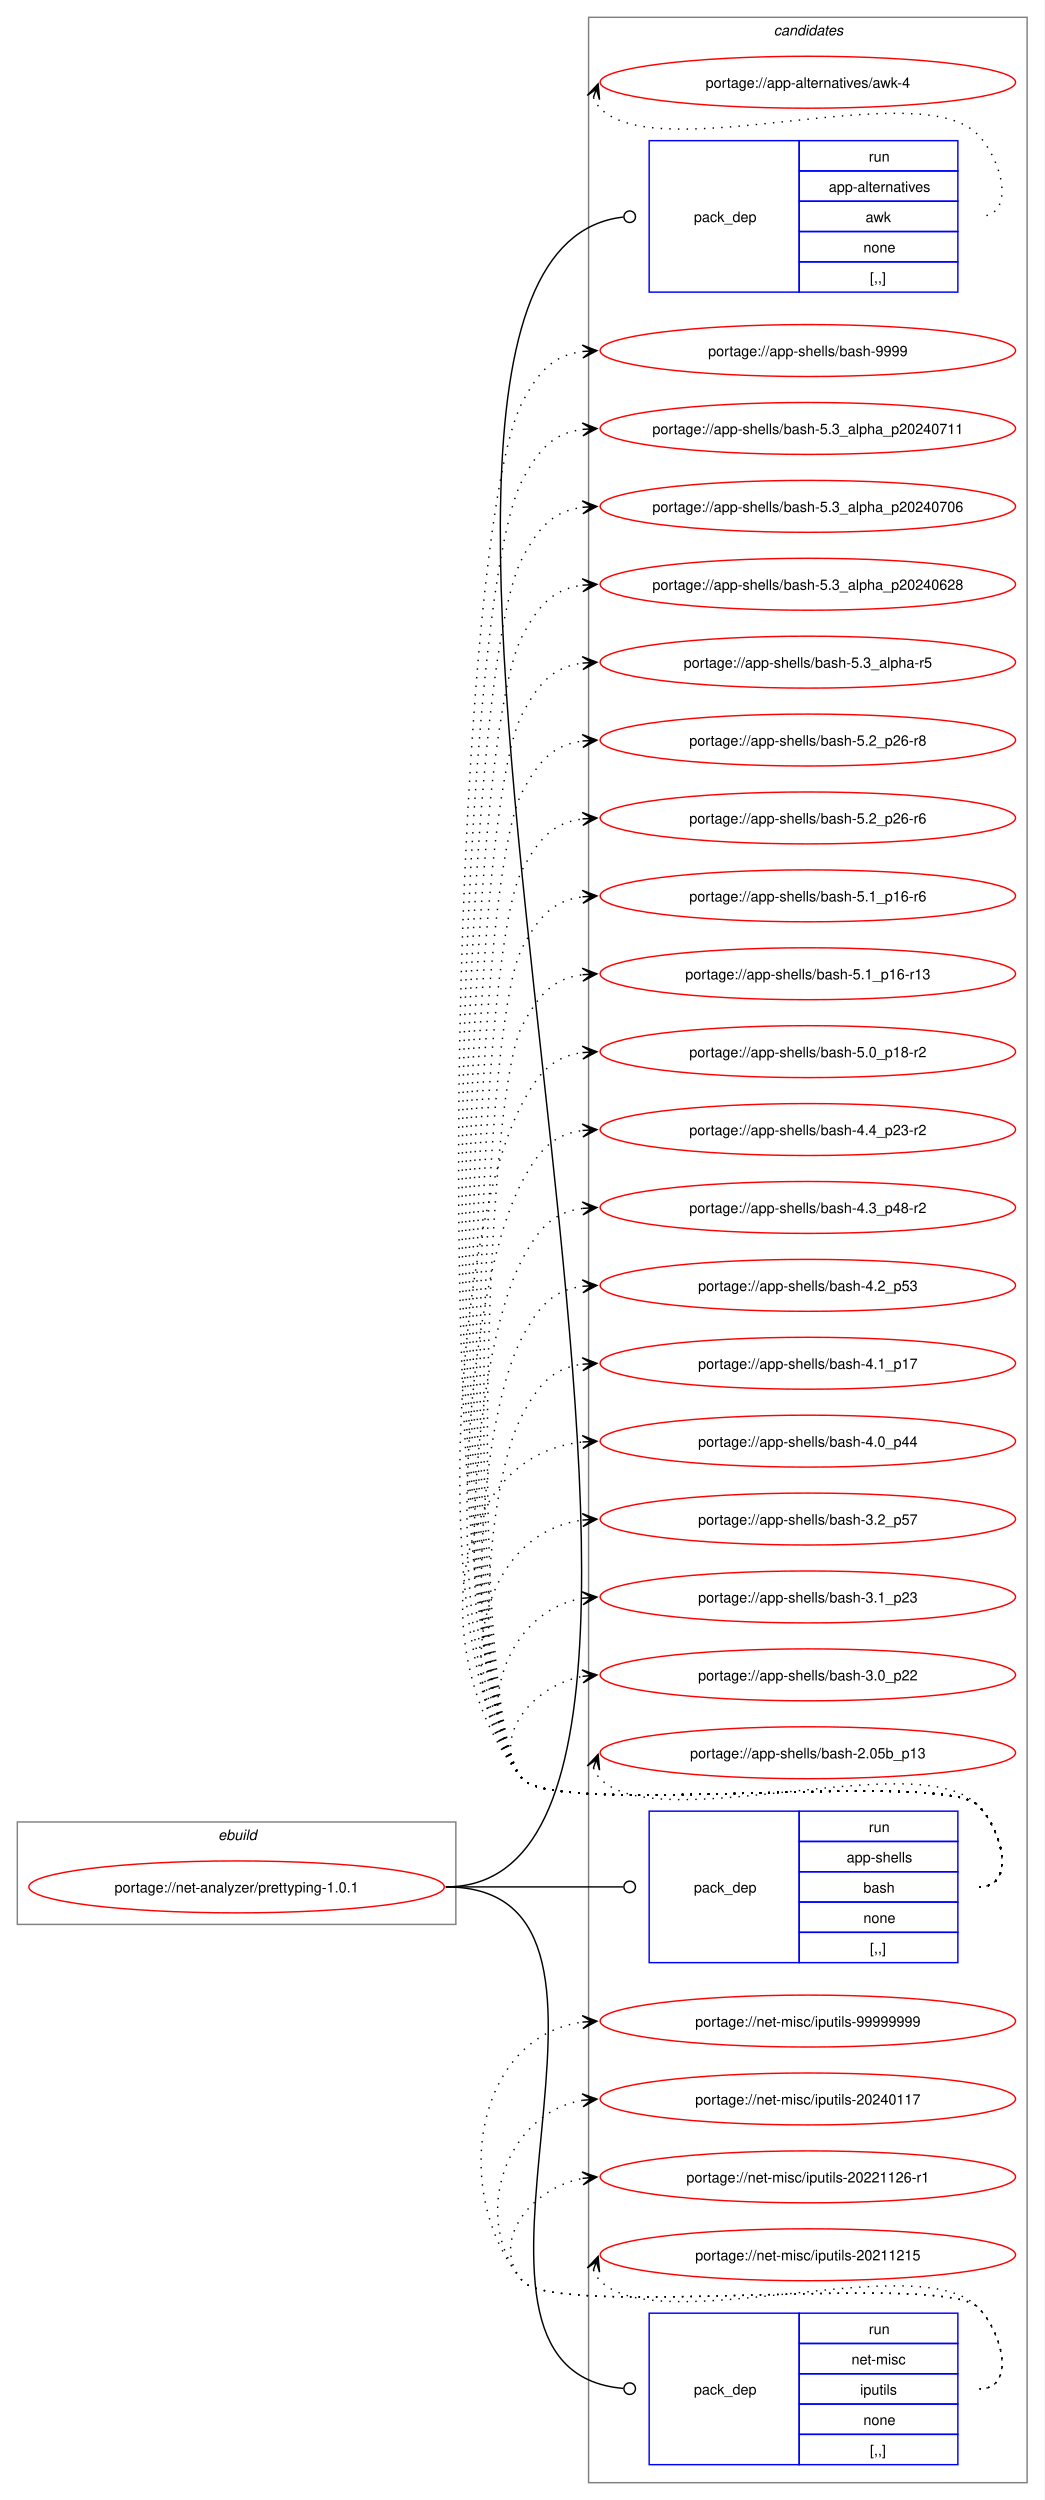
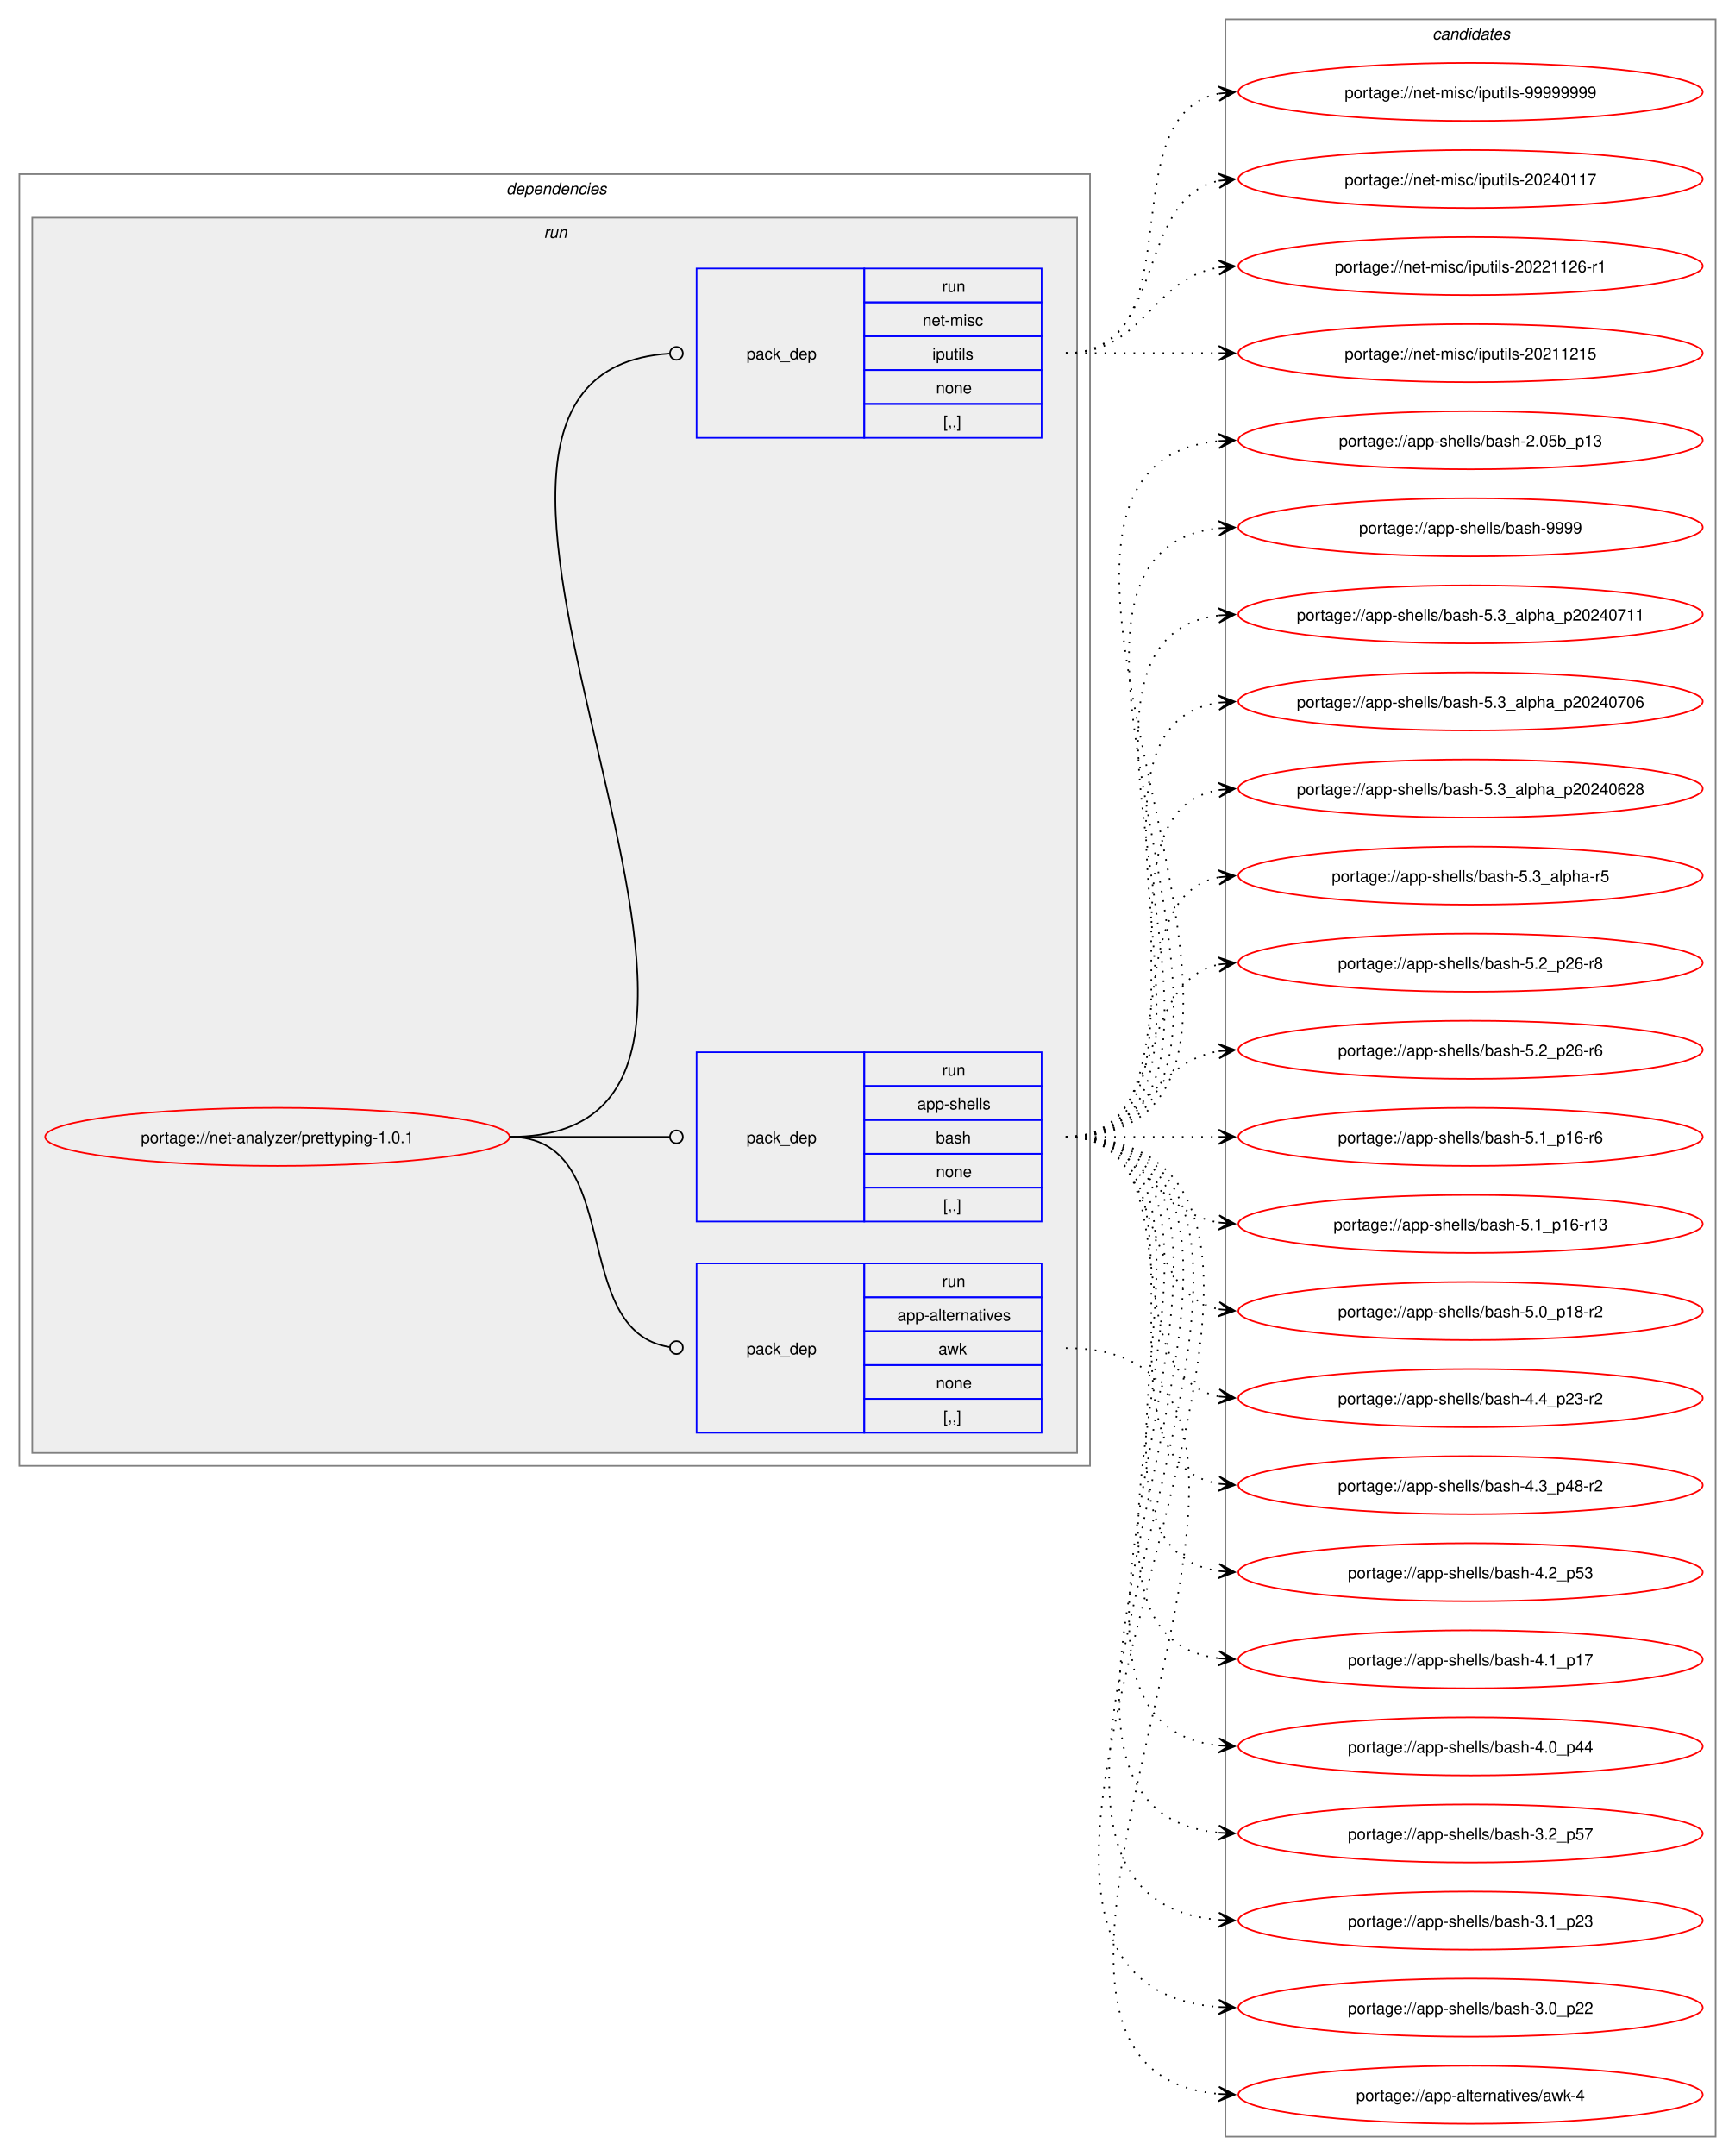
- <svg xmlns="http://www.w3.org/2000/svg" xmlns:xlink="http://www.w3.org/1999/xlink" width="724pt" height="1733pt" viewBox="0.00 0.00 724.00 1733.00">
-   <g id="graph0" class="graph" transform="scale(1 1) rotate(0) translate(4 1729)">
-     <polygon fill="white" stroke="none" points="-4,4 -4,-1729 720,-1729 720,4 -4,4" />
-     <g id="clust1" class="cluster">
-       <polygon fill="none" stroke="gray" points="8,-395 8,-466 312,-466 312,-395 8,-395" />
-       <text text-anchor="start" x="147.25" y="-453.5" font-family="Helvetica,sans-Serif" font-style="italic" font-size="10.00">ebuild</text>
+ <svg xmlns="http://www.w3.org/2000/svg" xmlns:xlink="http://www.w3.org/1999/xlink" width="1076pt" height="1337pt" viewBox="0.00 0.00 1076.00 1337.00">
+   <g id="graph0" class="graph" transform="scale(1 1) rotate(0) translate(4 1333)">
+     <polygon fill="white" stroke="none" points="-4,4 -4,-1333 1072,-1333 1072,4 -4,4" />
+     <g id="clust2" class="cluster">
+       <polygon fill="none" stroke="gray" points="8,-424 8,-1225 672,-1225 672,-424 8,-424" />
+       <text text-anchor="start" x="310" y="-1212.5" font-family="Helvetica,sans-Serif" font-style="italic" font-size="10.00">dependencies</text>
+     </g>
+     <g id="clust5" class="cluster">
+       <polygon fill="#eeeeee" stroke="gray" points="16,-432 16,-1198 664,-1198 664,-432 16,-432" />
+       <text text-anchor="start" x="333.25" y="-1185.5" font-family="Helvetica,sans-Serif" font-style="italic" font-size="10.00">run</text>
    </g>
    <g id="clust9" class="cluster">
-       <polygon fill="none" stroke="gray" points="404,-8 404,-1717 708,-1717 708,-8 404,-8" />
-       <text text-anchor="start" x="532.38" y="-1704.5" font-family="Helvetica,sans-Serif" font-style="italic" font-size="10.00">candidates</text>
+       <polygon fill="none" stroke="gray" points="756,-8 756,-1321 1060,-1321 1060,-8 756,-8" />
+       <text text-anchor="start" x="884.38" y="-1308.5" font-family="Helvetica,sans-Serif" font-style="italic" font-size="10.00">candidates</text>
    </g>
    <g id="node1" class="node">
      <g id="a_node1">
        <a xlink:href="../net-analyzer/prettyping-1.0.1.svg" xlink:title="portage://net-analyzer/prettyping-1.0.1">
-           <ellipse fill="none" stroke="red" cx="160" cy="-421" rx="144" ry="18" />
-           <text text-anchor="middle" x="160" y="-417.12" font-family="Helvetica,sans-Serif" font-size="10.00">portage://net-analyzer/prettyping-1.0.1</text>
+           <ellipse fill="none" stroke="red" cx="168" cy="-628" rx="144" ry="18" />
+           <text text-anchor="middle" x="168" y="-624.12" font-family="Helvetica,sans-Serif" font-size="10.00">portage://net-analyzer/prettyping-1.0.1</text>
        </a>
      </g>
    </g>
    <g id="node2" class="node">
-       <polygon fill="none" stroke="blue" points="446,-1526.5 446,-1631.5 550,-1631.5 550,-1526.5 446,-1526.5" />
-       <text text-anchor="start" x="477" y="-1575.12" font-family="Helvetica,sans-Serif" font-size="10.00">pack_dep</text>
-       <polygon fill="none" stroke="blue" points="550,-1610.5 550,-1631.5 660,-1631.5 660,-1610.5 550,-1610.5" />
-       <text text-anchor="start" x="598.25" y="-1617" font-family="Helvetica,sans-Serif" font-size="10.00">run</text>
-       <polygon fill="none" stroke="blue" points="550,-1589.5 550,-1610.5 660,-1610.5 660,-1589.5 550,-1589.5" />
-       <text text-anchor="start" x="570.5" y="-1596" font-family="Helvetica,sans-Serif" font-size="10.00">app-alternatives</text>
-       <polygon fill="none" stroke="blue" points="550,-1568.5 550,-1589.5 660,-1589.5 660,-1568.5 550,-1568.5" />
-       <text text-anchor="start" x="596" y="-1575" font-family="Helvetica,sans-Serif" font-size="10.00">awk</text>
-       <polygon fill="none" stroke="blue" points="550,-1547.5 550,-1568.5 660,-1568.5 660,-1547.5 550,-1547.5" />
-       <text text-anchor="start" x="594.5" y="-1554" font-family="Helvetica,sans-Serif" font-size="10.00">none</text>
-       <polygon fill="none" stroke="blue" points="550,-1526.5 550,-1547.5 660,-1547.5 660,-1526.5 550,-1526.5" />
-       <text text-anchor="start" x="599" y="-1533" font-family="Helvetica,sans-Serif" font-size="10.00">[,,]</text>
+       <polygon fill="none" stroke="blue" points="428,-444.5 428,-549.5 532,-549.5 532,-444.5 428,-444.5" />
+       <text text-anchor="start" x="459" y="-493.12" font-family="Helvetica,sans-Serif" font-size="10.00">pack_dep</text>
+       <polygon fill="none" stroke="blue" points="532,-528.5 532,-549.5 642,-549.5 642,-528.5 532,-528.5" />
+       <text text-anchor="start" x="580.25" y="-535" font-family="Helvetica,sans-Serif" font-size="10.00">run</text>
+       <polygon fill="none" stroke="blue" points="532,-507.5 532,-528.5 642,-528.5 642,-507.5 532,-507.5" />
+       <text text-anchor="start" x="552.5" y="-514" font-family="Helvetica,sans-Serif" font-size="10.00">app-alternatives</text>
+       <polygon fill="none" stroke="blue" points="532,-486.5 532,-507.5 642,-507.5 642,-486.5 532,-486.5" />
+       <text text-anchor="start" x="578" y="-493" font-family="Helvetica,sans-Serif" font-size="10.00">awk</text>
+       <polygon fill="none" stroke="blue" points="532,-465.5 532,-486.5 642,-486.5 642,-465.5 532,-465.5" />
+       <text text-anchor="start" x="576.5" y="-472" font-family="Helvetica,sans-Serif" font-size="10.00">none</text>
+       <polygon fill="none" stroke="blue" points="532,-444.5 532,-465.5 642,-465.5 642,-444.5 532,-444.5" />
+       <text text-anchor="start" x="581" y="-451" font-family="Helvetica,sans-Serif" font-size="10.00">[,,]</text>
    </g>
    <g id="edge1" class="edge">
-       <path fill="none" stroke="black" d="M305,-421C560.96,-421 186.96,-1552.02 428.16,-1578.53" />
-       <ellipse fill="none" stroke="black" cx="432.51" cy="-1578.76" rx="4" ry="4" />
+       <path fill="none" stroke="black" d="M312,-628C384.36,-628 347.86,-507.53 411.3,-497.64" />
+       <ellipse fill="none" stroke="black" cx="415.51" cy="-497.33" rx="4" ry="4" />
    </g>
    <g id="node3" class="node">
-       <polygon fill="none" stroke="blue" points="446,-368.5 446,-473.5 550,-473.5 550,-368.5 446,-368.5" />
-       <text text-anchor="start" x="477" y="-417.12" font-family="Helvetica,sans-Serif" font-size="10.00">pack_dep</text>
-       <polygon fill="none" stroke="blue" points="550,-452.5 550,-473.5 660,-473.5 660,-452.5 550,-452.5" />
-       <text text-anchor="start" x="598.25" y="-459" font-family="Helvetica,sans-Serif" font-size="10.00">run</text>
-       <polygon fill="none" stroke="blue" points="550,-431.5 550,-452.5 660,-452.5 660,-431.5 550,-431.5" />
-       <text text-anchor="start" x="582.88" y="-438" font-family="Helvetica,sans-Serif" font-size="10.00">app-shells</text>
-       <polygon fill="none" stroke="blue" points="550,-410.5 550,-431.5 660,-431.5 660,-410.5 550,-410.5" />
-       <text text-anchor="start" x="594.5" y="-417" font-family="Helvetica,sans-Serif" font-size="10.00">bash</text>
-       <polygon fill="none" stroke="blue" points="550,-389.5 550,-410.5 660,-410.5 660,-389.5 550,-389.5" />
-       <text text-anchor="start" x="594.5" y="-396" font-family="Helvetica,sans-Serif" font-size="10.00">none</text>
-       <polygon fill="none" stroke="blue" points="550,-368.5 550,-389.5 660,-389.5 660,-368.5 550,-368.5" />
-       <text text-anchor="start" x="599" y="-375" font-family="Helvetica,sans-Serif" font-size="10.00">[,,]</text>
+       <polygon fill="none" stroke="blue" points="428,-575.5 428,-680.5 532,-680.5 532,-575.5 428,-575.5" />
+       <text text-anchor="start" x="459" y="-624.12" font-family="Helvetica,sans-Serif" font-size="10.00">pack_dep</text>
+       <polygon fill="none" stroke="blue" points="532,-659.5 532,-680.5 642,-680.5 642,-659.5 532,-659.5" />
+       <text text-anchor="start" x="580.25" y="-666" font-family="Helvetica,sans-Serif" font-size="10.00">run</text>
+       <polygon fill="none" stroke="blue" points="532,-638.5 532,-659.5 642,-659.5 642,-638.5 532,-638.5" />
+       <text text-anchor="start" x="564.88" y="-645" font-family="Helvetica,sans-Serif" font-size="10.00">app-shells</text>
+       <polygon fill="none" stroke="blue" points="532,-617.5 532,-638.5 642,-638.5 642,-617.5 532,-617.5" />
+       <text text-anchor="start" x="576.5" y="-624" font-family="Helvetica,sans-Serif" font-size="10.00">bash</text>
+       <polygon fill="none" stroke="blue" points="532,-596.5 532,-617.5 642,-617.5 642,-596.5 532,-596.5" />
+       <text text-anchor="start" x="576.5" y="-603" font-family="Helvetica,sans-Serif" font-size="10.00">none</text>
+       <polygon fill="none" stroke="blue" points="532,-575.5 532,-596.5 642,-596.5 642,-575.5 532,-575.5" />
+       <text text-anchor="start" x="581" y="-582" font-family="Helvetica,sans-Serif" font-size="10.00">[,,]</text>
    </g>
    <g id="edge2" class="edge">
-       <path fill="none" stroke="black" d="M305,-421C360.57,-421 376.66,-421 428.07,-421" />
-       <ellipse fill="none" stroke="black" cx="432.5" cy="-421" rx="4" ry="4" />
+       <path fill="none" stroke="black" d="M312,-628C356.91,-628 370.3,-628 411.15,-628" />
+       <ellipse fill="none" stroke="black" cx="415.5" cy="-628" rx="4" ry="4" />
    </g>
    <g id="node4" class="node">
-       <polygon fill="none" stroke="blue" points="446,-20.5 446,-125.5 550,-125.5 550,-20.5 446,-20.5" />
-       <text text-anchor="start" x="477" y="-69.12" font-family="Helvetica,sans-Serif" font-size="10.00">pack_dep</text>
-       <polygon fill="none" stroke="blue" points="550,-104.5 550,-125.5 660,-125.5 660,-104.5 550,-104.5" />
-       <text text-anchor="start" x="598.25" y="-111" font-family="Helvetica,sans-Serif" font-size="10.00">run</text>
-       <polygon fill="none" stroke="blue" points="550,-83.5 550,-104.5 660,-104.5 660,-83.5 550,-83.5" />
-       <text text-anchor="start" x="586.25" y="-90" font-family="Helvetica,sans-Serif" font-size="10.00">net-misc</text>
-       <polygon fill="none" stroke="blue" points="550,-62.5 550,-83.5 660,-83.5 660,-62.5 550,-62.5" />
-       <text text-anchor="start" x="592.25" y="-69" font-family="Helvetica,sans-Serif" font-size="10.00">iputils</text>
-       <polygon fill="none" stroke="blue" points="550,-41.5 550,-62.5 660,-62.5 660,-41.5 550,-41.5" />
-       <text text-anchor="start" x="594.5" y="-48" font-family="Helvetica,sans-Serif" font-size="10.00">none</text>
-       <polygon fill="none" stroke="blue" points="550,-20.5 550,-41.5 660,-41.5 660,-20.5 550,-20.5" />
-       <text text-anchor="start" x="599" y="-27" font-family="Helvetica,sans-Serif" font-size="10.00">[,,]</text>
+       <polygon fill="none" stroke="blue" points="428,-1061.5 428,-1166.5 532,-1166.5 532,-1061.5 428,-1061.5" />
+       <text text-anchor="start" x="459" y="-1110.12" font-family="Helvetica,sans-Serif" font-size="10.00">pack_dep</text>
+       <polygon fill="none" stroke="blue" points="532,-1145.5 532,-1166.5 642,-1166.5 642,-1145.5 532,-1145.5" />
+       <text text-anchor="start" x="580.25" y="-1152" font-family="Helvetica,sans-Serif" font-size="10.00">run</text>
+       <polygon fill="none" stroke="blue" points="532,-1124.5 532,-1145.5 642,-1145.5 642,-1124.5 532,-1124.5" />
+       <text text-anchor="start" x="568.25" y="-1131" font-family="Helvetica,sans-Serif" font-size="10.00">net-misc</text>
+       <polygon fill="none" stroke="blue" points="532,-1103.5 532,-1124.5 642,-1124.5 642,-1103.5 532,-1103.5" />
+       <text text-anchor="start" x="574.25" y="-1110" font-family="Helvetica,sans-Serif" font-size="10.00">iputils</text>
+       <polygon fill="none" stroke="blue" points="532,-1082.5 532,-1103.5 642,-1103.5 642,-1082.5 532,-1082.5" />
+       <text text-anchor="start" x="576.5" y="-1089" font-family="Helvetica,sans-Serif" font-size="10.00">none</text>
+       <polygon fill="none" stroke="blue" points="532,-1061.5 532,-1082.5 642,-1082.5 642,-1061.5 532,-1061.5" />
+       <text text-anchor="start" x="581" y="-1068" font-family="Helvetica,sans-Serif" font-size="10.00">[,,]</text>
    </g>
    <g id="edge3" class="edge">
-       <path fill="none" stroke="black" d="M305,-421C467.35,-421 278.83,-85.79 428.16,-73.35" />
-       <ellipse fill="none" stroke="black" cx="432.5" cy="-73.18" rx="4" ry="4" />
+       <path fill="none" stroke="black" d="M312,-628C530.24,-628 207.77,-1100.8 411.23,-1113.73" />
+       <ellipse fill="none" stroke="black" cx="415.5" cy="-1113.86" rx="4" ry="4" />
    </g>
    <g id="node5" class="node">
      <g id="a_node5">
        <a xlink:href="../app-alternatives/awk-4.svg" xlink:title="portage://app-alternatives/awk-4">
-           <ellipse fill="none" stroke="red" cx="556" cy="-1672" rx="144" ry="18" />
-           <text text-anchor="middle" x="556" y="-1668.12" font-family="Helvetica,sans-Serif" font-size="10.00">portage://app-alternatives/awk-4</text>
+           <ellipse fill="none" stroke="red" cx="908" cy="-34" rx="144" ry="18" />
+           <text text-anchor="middle" x="908" y="-30.12" font-family="Helvetica,sans-Serif" font-size="10.00">portage://app-alternatives/awk-4</text>
        </a>
      </g>
    </g>
    <g id="edge4" class="edge">
-       <path fill="none" stroke="black" stroke-dasharray="1,5" d="M407.37,-1661.45C408.4,-1658.7 410.07,-1655.96 412,-1654 452.96,-1612.42 633.83,-1677.85 674,-1635.5 691.28,-1617.28 700.12,-1579 675,-1579" />
-       <polygon fill="black" stroke="black" points="410.6,-1670.85 403.09,-1662.86 409.37,-1667.27 407.34,-1661.39 407.34,-1661.39 407.34,-1661.39 409.37,-1667.27 411.6,-1659.93 410.6,-1670.85" />
+       <path fill="none" stroke="black" stroke-dasharray="1,5" d="M657,-497C864.29,-497 563.15,-50.58 752.07,-34.45" />
+       <polygon fill="black" stroke="black" points="761.78,-34.05 751.98,-38.96 758,-34.2 751.79,-34.46 751.79,-34.46 751.79,-34.46 758,-34.2 751.61,-29.96 761.78,-34.05" />
    </g>
    <g id="node6" class="node">
      <g id="a_node6">
        <a xlink:href="../app-shells/bash-9999.svg" xlink:title="portage://app-shells/bash-9999">
-           <ellipse fill="none" stroke="red" cx="556" cy="-1486" rx="144" ry="18" />
-           <text text-anchor="middle" x="556" y="-1482.12" font-family="Helvetica,sans-Serif" font-size="10.00">portage://app-shells/bash-9999</text>
+           <ellipse fill="none" stroke="red" cx="908" cy="-1006" rx="144" ry="18" />
+           <text text-anchor="middle" x="908" y="-1002.12" font-family="Helvetica,sans-Serif" font-size="10.00">portage://app-shells/bash-9999</text>
        </a>
      </g>
    </g>
    <g id="edge5" class="edge">
-       <path fill="none" stroke="black" stroke-dasharray="1,5" d="M675,-421C700.12,-421 691.6,-459.59 674,-477.5 649.35,-502.59 380.36,-468.85 358,-496 290.63,-577.83 308.39,-1356.33 358,-1450 369.45,-1471.63 379.33,-1482.67 399.96,-1485.35" />
-       <polygon fill="black" stroke="black" points="409.78,-1485.93 399.54,-1489.83 406.01,-1485.7 399.8,-1485.34 399.8,-1485.34 399.8,-1485.34 406.01,-1485.7 400.07,-1480.85 409.78,-1485.93" />
+       <path fill="none" stroke="black" stroke-dasharray="1,5" d="M657,-628C827.56,-628 599.22,-989.21 751.87,-1005.44" />
+       <polygon fill="black" stroke="black" points="761.78,-1005.94 751.57,-1009.93 758.01,-1005.75 751.8,-1005.43 751.8,-1005.43 751.8,-1005.43 758.01,-1005.75 752.02,-1000.94 761.78,-1005.94" />
    </g>
    <g id="node7" class="node">
      <g id="a_node7">
        <a xlink:href="../app-shells/bash-5.3_alpha_p20240711.svg" xlink:title="portage://app-shells/bash-5.3_alpha_p20240711">
-           <ellipse fill="none" stroke="red" cx="556" cy="-1432" rx="144" ry="18" />
-           <text text-anchor="middle" x="556" y="-1428.12" font-family="Helvetica,sans-Serif" font-size="10.00">portage://app-shells/bash-5.3_alpha_p20240711</text>
+           <ellipse fill="none" stroke="red" cx="908" cy="-952" rx="144" ry="18" />
+           <text text-anchor="middle" x="908" y="-948.12" font-family="Helvetica,sans-Serif" font-size="10.00">portage://app-shells/bash-5.3_alpha_p20240711</text>
        </a>
      </g>
    </g>
    <g id="edge6" class="edge">
-       <path fill="none" stroke="black" stroke-dasharray="1,5" d="M675,-421C700.12,-421 691.6,-459.59 674,-477.5 649.35,-502.59 380.36,-468.85 358,-496 294.44,-573.2 311.2,-1307.63 358,-1396 369.45,-1417.63 379.33,-1428.67 399.96,-1431.35" />
-       <polygon fill="black" stroke="black" points="409.78,-1431.93 399.54,-1435.83 406.01,-1431.7 399.8,-1431.34 399.8,-1431.34 399.8,-1431.34 406.01,-1431.7 400.07,-1426.85 409.78,-1431.93" />
+       <path fill="none" stroke="black" stroke-dasharray="1,5" d="M657,-628C804.66,-628 621.27,-935.76 752.12,-951.38" />
+       <polygon fill="black" stroke="black" points="761.78,-951.93 751.55,-955.86 758.01,-951.72 751.8,-951.37 751.8,-951.37 751.8,-951.37 758.01,-951.72 752.05,-946.87 761.78,-951.93" />
    </g>
    <g id="node8" class="node">
      <g id="a_node8">
        <a xlink:href="../app-shells/bash-5.3_alpha_p20240706.svg" xlink:title="portage://app-shells/bash-5.3_alpha_p20240706">
-           <ellipse fill="none" stroke="red" cx="556" cy="-1378" rx="144" ry="18" />
-           <text text-anchor="middle" x="556" y="-1374.12" font-family="Helvetica,sans-Serif" font-size="10.00">portage://app-shells/bash-5.3_alpha_p20240706</text>
+           <ellipse fill="none" stroke="red" cx="908" cy="-898" rx="144" ry="18" />
+           <text text-anchor="middle" x="908" y="-894.12" font-family="Helvetica,sans-Serif" font-size="10.00">portage://app-shells/bash-5.3_alpha_p20240706</text>
        </a>
      </g>
    </g>
    <g id="edge7" class="edge">
-       <path fill="none" stroke="black" stroke-dasharray="1,5" d="M675,-421C700.12,-421 691.6,-459.59 674,-477.5 649.35,-502.59 380.36,-468.85 358,-496 298.25,-568.57 314,-1258.93 358,-1342 369.45,-1363.63 379.33,-1374.67 399.96,-1377.35" />
-       <polygon fill="black" stroke="black" points="409.78,-1377.93 399.54,-1381.83 406.01,-1377.7 399.8,-1377.34 399.8,-1377.34 399.8,-1377.34 406.01,-1377.7 400.07,-1372.85 409.78,-1377.93" />
+       <path fill="none" stroke="black" stroke-dasharray="1,5" d="M657,-628C782.01,-628 643.02,-881.9 752.05,-897.27" />
+       <polygon fill="black" stroke="black" points="761.78,-897.92 751.51,-901.75 758.01,-897.67 751.81,-897.26 751.81,-897.26 751.81,-897.26 758.01,-897.67 752.1,-892.77 761.78,-897.92" />
    </g>
    <g id="node9" class="node">
      <g id="a_node9">
        <a xlink:href="../app-shells/bash-5.3_alpha_p20240628.svg" xlink:title="portage://app-shells/bash-5.3_alpha_p20240628">
-           <ellipse fill="none" stroke="red" cx="556" cy="-1324" rx="144" ry="18" />
-           <text text-anchor="middle" x="556" y="-1320.12" font-family="Helvetica,sans-Serif" font-size="10.00">portage://app-shells/bash-5.3_alpha_p20240628</text>
+           <ellipse fill="none" stroke="red" cx="908" cy="-844" rx="144" ry="18" />
+           <text text-anchor="middle" x="908" y="-840.12" font-family="Helvetica,sans-Serif" font-size="10.00">portage://app-shells/bash-5.3_alpha_p20240628</text>
        </a>
      </g>
    </g>
    <g id="edge8" class="edge">
-       <path fill="none" stroke="black" stroke-dasharray="1,5" d="M675,-421C700.12,-421 691.6,-459.59 674,-477.5 649.35,-502.59 380.36,-468.85 358,-496 302.07,-563.94 316.81,-1210.23 358,-1288 369.45,-1309.63 379.33,-1320.67 399.96,-1323.35" />
-       <polygon fill="black" stroke="black" points="409.78,-1323.93 399.54,-1327.83 406.01,-1323.7 399.8,-1323.34 399.8,-1323.34 399.8,-1323.34 406.01,-1323.7 400.07,-1318.85 409.78,-1323.93" />
+       <path fill="none" stroke="black" stroke-dasharray="1,5" d="M657,-628C759.97,-628 663.77,-828.27 751.96,-843.13" />
+       <polygon fill="black" stroke="black" points="761.79,-843.9 751.46,-847.6 758.02,-843.61 751.82,-843.12 751.82,-843.12 751.82,-843.12 758.02,-843.61 752.17,-838.63 761.79,-843.9" />
    </g>
    <g id="node10" class="node">
      <g id="a_node10">
        <a xlink:href="../app-shells/bash-5.3_alpha-r5.svg" xlink:title="portage://app-shells/bash-5.3_alpha-r5">
-           <ellipse fill="none" stroke="red" cx="556" cy="-1270" rx="144" ry="18" />
-           <text text-anchor="middle" x="556" y="-1266.12" font-family="Helvetica,sans-Serif" font-size="10.00">portage://app-shells/bash-5.3_alpha-r5</text>
+           <ellipse fill="none" stroke="red" cx="908" cy="-790" rx="144" ry="18" />
+           <text text-anchor="middle" x="908" y="-786.12" font-family="Helvetica,sans-Serif" font-size="10.00">portage://app-shells/bash-5.3_alpha-r5</text>
        </a>
      </g>
    </g>
    <g id="edge9" class="edge">
-       <path fill="none" stroke="black" stroke-dasharray="1,5" d="M675,-421C700.12,-421 691.6,-459.59 674,-477.5 649.35,-502.59 380.36,-468.85 358,-496 305.88,-559.31 319.62,-1161.54 358,-1234 369.45,-1255.63 379.33,-1266.67 399.96,-1269.35" />
-       <polygon fill="black" stroke="black" points="409.78,-1269.93 399.54,-1273.83 406.01,-1269.7 399.8,-1269.34 399.8,-1269.34 399.8,-1269.34 406.01,-1269.7 400.07,-1264.85 409.78,-1269.93" />
+       <path fill="none" stroke="black" stroke-dasharray="1,5" d="M657,-628C739.01,-628 682.82,-775.17 751.87,-788.97" />
+       <polygon fill="black" stroke="black" points="761.79,-789.89 751.41,-793.44 758.02,-789.54 751.83,-788.96 751.83,-788.96 751.83,-788.96 758.02,-789.54 752.25,-784.48 761.79,-789.89" />
    </g>
    <g id="node11" class="node">
      <g id="a_node11">
        <a xlink:href="../app-shells/bash-5.2_p26-r8.svg" xlink:title="portage://app-shells/bash-5.2_p26-r8">
-           <ellipse fill="none" stroke="red" cx="556" cy="-1216" rx="144" ry="18" />
-           <text text-anchor="middle" x="556" y="-1212.12" font-family="Helvetica,sans-Serif" font-size="10.00">portage://app-shells/bash-5.2_p26-r8</text>
+           <ellipse fill="none" stroke="red" cx="908" cy="-736" rx="144" ry="18" />
+           <text text-anchor="middle" x="908" y="-732.12" font-family="Helvetica,sans-Serif" font-size="10.00">portage://app-shells/bash-5.2_p26-r8</text>
        </a>
      </g>
    </g>
    <g id="edge10" class="edge">
-       <path fill="none" stroke="black" stroke-dasharray="1,5" d="M675,-421C700.12,-421 691.6,-459.59 674,-477.5 649.35,-502.59 380.36,-468.85 358,-496 309.69,-554.67 322.43,-1112.84 358,-1180 369.45,-1201.63 379.33,-1212.67 399.96,-1215.35" />
-       <polygon fill="black" stroke="black" points="409.78,-1215.93 399.54,-1219.83 406.01,-1215.7 399.8,-1215.34 399.8,-1215.34 399.8,-1215.34 406.01,-1215.7 400.07,-1210.85 409.78,-1215.93" />
+       <path fill="none" stroke="black" stroke-dasharray="1,5" d="M657,-628C720.32,-628 698.76,-723.71 752.13,-734.93" />
+       <polygon fill="black" stroke="black" points="761.79,-735.88 751.4,-739.38 758.02,-735.51 751.84,-734.9 751.84,-734.9 751.84,-734.9 758.02,-735.51 752.28,-730.42 761.79,-735.88" />
    </g>
    <g id="node12" class="node">
      <g id="a_node12">
        <a xlink:href="../app-shells/bash-5.2_p26-r6.svg" xlink:title="portage://app-shells/bash-5.2_p26-r6">
-           <ellipse fill="none" stroke="red" cx="556" cy="-1162" rx="144" ry="18" />
-           <text text-anchor="middle" x="556" y="-1158.12" font-family="Helvetica,sans-Serif" font-size="10.00">portage://app-shells/bash-5.2_p26-r6</text>
+           <ellipse fill="none" stroke="red" cx="908" cy="-682" rx="144" ry="18" />
+           <text text-anchor="middle" x="908" y="-678.12" font-family="Helvetica,sans-Serif" font-size="10.00">portage://app-shells/bash-5.2_p26-r6</text>
        </a>
      </g>
    </g>
    <g id="edge11" class="edge">
-       <path fill="none" stroke="black" stroke-dasharray="1,5" d="M675,-421C700.12,-421 691.6,-459.59 674,-477.5 649.35,-502.59 380.36,-468.85 358,-496 313.51,-550.04 325.24,-1064.14 358,-1126 369.45,-1147.63 379.33,-1158.67 399.96,-1161.35" />
-       <polygon fill="black" stroke="black" points="409.78,-1161.93 399.54,-1165.83 406.01,-1161.7 399.8,-1161.34 399.8,-1161.34 399.8,-1161.34 406.01,-1161.7 400.07,-1156.85 409.78,-1161.93" />
+       <path fill="none" stroke="black" stroke-dasharray="1,5" d="M657,-628C705.95,-628 709.8,-674.28 752.05,-681.15" />
+       <polygon fill="black" stroke="black" points="761.79,-681.91 751.47,-685.62 758.01,-681.61 751.82,-681.13 751.82,-681.13 751.82,-681.13 758.01,-681.61 752.16,-676.65 761.79,-681.91" />
    </g>
    <g id="node13" class="node">
      <g id="a_node13">
        <a xlink:href="../app-shells/bash-5.1_p16-r6.svg" xlink:title="portage://app-shells/bash-5.1_p16-r6">
-           <ellipse fill="none" stroke="red" cx="556" cy="-1108" rx="144" ry="18" />
-           <text text-anchor="middle" x="556" y="-1104.12" font-family="Helvetica,sans-Serif" font-size="10.00">portage://app-shells/bash-5.1_p16-r6</text>
+           <ellipse fill="none" stroke="red" cx="908" cy="-628" rx="144" ry="18" />
+           <text text-anchor="middle" x="908" y="-624.12" font-family="Helvetica,sans-Serif" font-size="10.00">portage://app-shells/bash-5.1_p16-r6</text>
        </a>
      </g>
    </g>
    <g id="edge12" class="edge">
-       <path fill="none" stroke="black" stroke-dasharray="1,5" d="M675,-421C700.12,-421 691.6,-459.59 674,-477.5 649.35,-502.59 380.36,-468.85 358,-496 317.32,-545.41 328.05,-1015.44 358,-1072 369.45,-1093.63 379.33,-1104.67 399.96,-1107.35" />
-       <polygon fill="black" stroke="black" points="409.78,-1107.93 399.54,-1111.83 406.01,-1107.7 399.8,-1107.34 399.8,-1107.34 399.8,-1107.34 406.01,-1107.7 400.07,-1102.85 409.78,-1107.93" />
+       <path fill="none" stroke="black" stroke-dasharray="1,5" d="M657,-628C700.25,-628 713.72,-628 752.08,-628" />
+       <polygon fill="black" stroke="black" points="761.78,-628 751.78,-632.5 758,-628 751.78,-628 751.78,-628 751.78,-628 758,-628 751.78,-623.5 761.78,-628" />
    </g>
    <g id="node14" class="node">
      <g id="a_node14">
        <a xlink:href="../app-shells/bash-5.1_p16-r13.svg" xlink:title="portage://app-shells/bash-5.1_p16-r13">
-           <ellipse fill="none" stroke="red" cx="556" cy="-1054" rx="144" ry="18" />
-           <text text-anchor="middle" x="556" y="-1050.12" font-family="Helvetica,sans-Serif" font-size="10.00">portage://app-shells/bash-5.1_p16-r13</text>
+           <ellipse fill="none" stroke="red" cx="908" cy="-574" rx="144" ry="18" />
+           <text text-anchor="middle" x="908" y="-570.12" font-family="Helvetica,sans-Serif" font-size="10.00">portage://app-shells/bash-5.1_p16-r13</text>
        </a>
      </g>
    </g>
    <g id="edge13" class="edge">
-       <path fill="none" stroke="black" stroke-dasharray="1,5" d="M675,-421C700.12,-421 691.6,-459.59 674,-477.5 649.35,-502.59 380.36,-468.85 358,-496 321.13,-540.78 330.85,-966.74 358,-1018 369.45,-1039.63 379.33,-1050.67 399.96,-1053.35" />
-       <polygon fill="black" stroke="black" points="409.78,-1053.93 399.54,-1057.83 406.01,-1053.7 399.8,-1053.34 399.8,-1053.34 399.8,-1053.34 406.01,-1053.7 400.07,-1048.85 409.78,-1053.93" />
+       <path fill="none" stroke="black" stroke-dasharray="1,5" d="M657,-628C705.95,-628 709.8,-581.72 752.05,-574.85" />
+       <polygon fill="black" stroke="black" points="761.79,-574.09 752.16,-579.35 758.01,-574.39 751.82,-574.87 751.82,-574.87 751.82,-574.87 758.01,-574.39 751.47,-570.38 761.79,-574.09" />
    </g>
    <g id="node15" class="node">
      <g id="a_node15">
        <a xlink:href="../app-shells/bash-5.0_p18-r2.svg" xlink:title="portage://app-shells/bash-5.0_p18-r2">
-           <ellipse fill="none" stroke="red" cx="556" cy="-1000" rx="144" ry="18" />
-           <text text-anchor="middle" x="556" y="-996.12" font-family="Helvetica,sans-Serif" font-size="10.00">portage://app-shells/bash-5.0_p18-r2</text>
+           <ellipse fill="none" stroke="red" cx="908" cy="-520" rx="144" ry="18" />
+           <text text-anchor="middle" x="908" y="-516.12" font-family="Helvetica,sans-Serif" font-size="10.00">portage://app-shells/bash-5.0_p18-r2</text>
        </a>
      </g>
    </g>
    <g id="edge14" class="edge">
-       <path fill="none" stroke="black" stroke-dasharray="1,5" d="M675,-421C700.12,-421 691.6,-459.59 674,-477.5 649.35,-502.59 380.36,-468.85 358,-496 291.9,-576.29 309.32,-872.09 358,-964 369.45,-985.63 379.33,-996.67 399.96,-999.35" />
-       <polygon fill="black" stroke="black" points="409.78,-999.93 399.54,-1003.83 406.01,-999.7 399.8,-999.34 399.8,-999.34 399.8,-999.34 406.01,-999.7 400.07,-994.85 409.78,-999.93" />
+       <path fill="none" stroke="black" stroke-dasharray="1,5" d="M657,-628C720.32,-628 698.76,-532.29 752.13,-521.07" />
+       <polygon fill="black" stroke="black" points="761.79,-520.12 752.28,-525.58 758.02,-520.49 751.84,-521.1 751.84,-521.1 751.84,-521.1 758.02,-520.49 751.4,-516.62 761.79,-520.12" />
    </g>
    <g id="node16" class="node">
      <g id="a_node16">
        <a xlink:href="../app-shells/bash-4.4_p23-r2.svg" xlink:title="portage://app-shells/bash-4.4_p23-r2">
-           <ellipse fill="none" stroke="red" cx="556" cy="-946" rx="144" ry="18" />
-           <text text-anchor="middle" x="556" y="-942.12" font-family="Helvetica,sans-Serif" font-size="10.00">portage://app-shells/bash-4.4_p23-r2</text>
+           <ellipse fill="none" stroke="red" cx="908" cy="-466" rx="144" ry="18" />
+           <text text-anchor="middle" x="908" y="-462.12" font-family="Helvetica,sans-Serif" font-size="10.00">portage://app-shells/bash-4.4_p23-r2</text>
        </a>
      </g>
    </g>
    <g id="edge15" class="edge">
-       <path fill="none" stroke="black" stroke-dasharray="1,5" d="M675,-421C700.12,-421 691.6,-459.59 674,-477.5 649.35,-502.59 380.36,-468.85 358,-496 299.52,-567.03 314.94,-828.7 358,-910 369.45,-931.63 379.33,-942.67 399.96,-945.35" />
-       <polygon fill="black" stroke="black" points="409.78,-945.93 399.54,-949.83 406.01,-945.7 399.8,-945.34 399.8,-945.34 399.8,-945.34 406.01,-945.7 400.07,-940.85 409.78,-945.93" />
+       <path fill="none" stroke="black" stroke-dasharray="1,5" d="M657,-628C739.01,-628 682.82,-480.83 751.87,-467.03" />
+       <polygon fill="black" stroke="black" points="761.79,-466.11 752.25,-471.52 758.02,-466.46 751.83,-467.04 751.83,-467.04 751.83,-467.04 758.02,-466.46 751.41,-462.56 761.79,-466.11" />
    </g>
    <g id="node17" class="node">
      <g id="a_node17">
        <a xlink:href="../app-shells/bash-4.3_p48-r2.svg" xlink:title="portage://app-shells/bash-4.3_p48-r2">
-           <ellipse fill="none" stroke="red" cx="556" cy="-892" rx="144" ry="18" />
-           <text text-anchor="middle" x="556" y="-888.12" font-family="Helvetica,sans-Serif" font-size="10.00">portage://app-shells/bash-4.3_p48-r2</text>
+           <ellipse fill="none" stroke="red" cx="908" cy="-412" rx="144" ry="18" />
+           <text text-anchor="middle" x="908" y="-408.12" font-family="Helvetica,sans-Serif" font-size="10.00">portage://app-shells/bash-4.3_p48-r2</text>
        </a>
      </g>
    </g>
    <g id="edge16" class="edge">
-       <path fill="none" stroke="black" stroke-dasharray="1,5" d="M675,-421C700.12,-421 691.6,-459.59 674,-477.5 649.35,-502.59 380.36,-468.85 358,-496 307.15,-557.76 320.56,-785.3 358,-856 369.45,-877.63 379.33,-888.67 399.96,-891.35" />
-       <polygon fill="black" stroke="black" points="409.78,-891.93 399.54,-895.83 406.01,-891.7 399.8,-891.34 399.8,-891.34 399.8,-891.34 406.01,-891.7 400.07,-886.85 409.78,-891.93" />
+       <path fill="none" stroke="black" stroke-dasharray="1,5" d="M657,-628C759.97,-628 663.77,-427.73 751.96,-412.87" />
+       <polygon fill="black" stroke="black" points="761.79,-412.1 752.17,-417.37 758.02,-412.39 751.82,-412.88 751.82,-412.88 751.82,-412.88 758.02,-412.39 751.46,-408.4 761.79,-412.1" />
    </g>
    <g id="node18" class="node">
      <g id="a_node18">
        <a xlink:href="../app-shells/bash-4.2_p53.svg" xlink:title="portage://app-shells/bash-4.2_p53">
-           <ellipse fill="none" stroke="red" cx="556" cy="-838" rx="144" ry="18" />
-           <text text-anchor="middle" x="556" y="-834.12" font-family="Helvetica,sans-Serif" font-size="10.00">portage://app-shells/bash-4.2_p53</text>
+           <ellipse fill="none" stroke="red" cx="908" cy="-358" rx="144" ry="18" />
+           <text text-anchor="middle" x="908" y="-354.12" font-family="Helvetica,sans-Serif" font-size="10.00">portage://app-shells/bash-4.2_p53</text>
        </a>
      </g>
    </g>
    <g id="edge17" class="edge">
-       <path fill="none" stroke="black" stroke-dasharray="1,5" d="M675,-421C700.12,-421 691.6,-459.59 674,-477.5 649.35,-502.59 380.36,-468.85 358,-496 314.78,-548.5 326.17,-741.91 358,-802 369.45,-823.63 379.33,-834.67 399.96,-837.35" />
-       <polygon fill="black" stroke="black" points="409.78,-837.93 399.54,-841.83 406.01,-837.7 399.8,-837.34 399.8,-837.34 399.8,-837.34 406.01,-837.7 400.07,-832.85 409.78,-837.93" />
+       <path fill="none" stroke="black" stroke-dasharray="1,5" d="M657,-628C782.01,-628 643.02,-374.1 752.05,-358.73" />
+       <polygon fill="black" stroke="black" points="761.78,-358.08 752.1,-363.23 758.01,-358.33 751.81,-358.74 751.81,-358.74 751.81,-358.74 758.01,-358.33 751.51,-354.25 761.78,-358.08" />
    </g>
    <g id="node19" class="node">
      <g id="a_node19">
        <a xlink:href="../app-shells/bash-4.1_p17.svg" xlink:title="portage://app-shells/bash-4.1_p17">
-           <ellipse fill="none" stroke="red" cx="556" cy="-784" rx="144" ry="18" />
-           <text text-anchor="middle" x="556" y="-780.12" font-family="Helvetica,sans-Serif" font-size="10.00">portage://app-shells/bash-4.1_p17</text>
+           <ellipse fill="none" stroke="red" cx="908" cy="-304" rx="144" ry="18" />
+           <text text-anchor="middle" x="908" y="-300.12" font-family="Helvetica,sans-Serif" font-size="10.00">portage://app-shells/bash-4.1_p17</text>
        </a>
      </g>
    </g>
    <g id="edge18" class="edge">
-       <path fill="none" stroke="black" stroke-dasharray="1,5" d="M675,-421C700.12,-421 691.6,-459.59 674,-477.5 649.35,-502.59 380.36,-468.85 358,-496 322.41,-539.23 331.79,-698.51 358,-748 369.45,-769.63 379.33,-780.67 399.96,-783.35" />
-       <polygon fill="black" stroke="black" points="409.78,-783.93 399.54,-787.83 406.01,-783.7 399.8,-783.34 399.8,-783.34 399.8,-783.34 406.01,-783.7 400.07,-778.85 409.78,-783.93" />
+       <path fill="none" stroke="black" stroke-dasharray="1,5" d="M657,-628C804.66,-628 621.27,-320.24 752.12,-304.62" />
+       <polygon fill="black" stroke="black" points="761.78,-304.07 752.05,-309.13 758.01,-304.28 751.8,-304.63 751.8,-304.63 751.8,-304.63 758.01,-304.28 751.55,-300.14 761.78,-304.07" />
    </g>
    <g id="node20" class="node">
      <g id="a_node20">
        <a xlink:href="../app-shells/bash-4.0_p44.svg" xlink:title="portage://app-shells/bash-4.0_p44">
-           <ellipse fill="none" stroke="red" cx="556" cy="-730" rx="144" ry="18" />
-           <text text-anchor="middle" x="556" y="-726.12" font-family="Helvetica,sans-Serif" font-size="10.00">portage://app-shells/bash-4.0_p44</text>
+           <ellipse fill="none" stroke="red" cx="908" cy="-250" rx="144" ry="18" />
+           <text text-anchor="middle" x="908" y="-246.12" font-family="Helvetica,sans-Serif" font-size="10.00">portage://app-shells/bash-4.0_p44</text>
        </a>
      </g>
    </g>
    <g id="edge19" class="edge">
-       <path fill="none" stroke="black" stroke-dasharray="1,5" d="M675,-421C700.12,-421 691.6,-459.59 674,-477.5 649.35,-502.59 380.36,-468.85 358,-496 292.67,-575.35 303.45,-719.13 399.8,-729.42" />
-       <polygon fill="black" stroke="black" points="409.78,-729.94 399.56,-733.91 406.01,-729.74 399.8,-729.42 399.8,-729.42 399.8,-729.42 406.01,-729.74 400.03,-724.92 409.78,-729.94" />
+       <path fill="none" stroke="black" stroke-dasharray="1,5" d="M657,-628C827.56,-628 599.22,-266.79 751.87,-250.56" />
+       <polygon fill="black" stroke="black" points="761.78,-250.06 752.02,-255.06 758.01,-250.25 751.8,-250.57 751.8,-250.57 751.8,-250.57 758.01,-250.25 751.57,-246.07 761.78,-250.06" />
    </g>
    <g id="node21" class="node">
      <g id="a_node21">
        <a xlink:href="../app-shells/bash-3.2_p57.svg" xlink:title="portage://app-shells/bash-3.2_p57">
-           <ellipse fill="none" stroke="red" cx="556" cy="-676" rx="144" ry="18" />
-           <text text-anchor="middle" x="556" y="-672.12" font-family="Helvetica,sans-Serif" font-size="10.00">portage://app-shells/bash-3.2_p57</text>
+           <ellipse fill="none" stroke="red" cx="908" cy="-196" rx="144" ry="18" />
+           <text text-anchor="middle" x="908" y="-192.12" font-family="Helvetica,sans-Serif" font-size="10.00">portage://app-shells/bash-3.2_p57</text>
        </a>
      </g>
    </g>
    <g id="edge20" class="edge">
-       <path fill="none" stroke="black" stroke-dasharray="1,5" d="M675,-421C700.12,-421 691.6,-459.59 674,-477.5 649.35,-502.59 380.36,-468.85 358,-496 307.37,-557.49 325.73,-665.72 400.13,-675.32" />
-       <polygon fill="black" stroke="black" points="409.78,-675.92 399.52,-679.79 406.01,-675.69 399.8,-675.29 399.8,-675.29 399.8,-675.29 406.01,-675.69 400.09,-670.8 409.78,-675.92" />
+       <path fill="none" stroke="black" stroke-dasharray="1,5" d="M657,-628C850.83,-628 576.42,-212.71 751.97,-196.49" />
+       <polygon fill="black" stroke="black" points="761.78,-196.05 751.99,-200.99 758,-196.22 751.79,-196.5 751.79,-196.5 751.79,-196.5 758,-196.22 751.59,-192 761.78,-196.05" />
    </g>
    <g id="node22" class="node">
      <g id="a_node22">
        <a xlink:href="../app-shells/bash-3.1_p23.svg" xlink:title="portage://app-shells/bash-3.1_p23">
-           <ellipse fill="none" stroke="red" cx="556" cy="-622" rx="144" ry="18" />
-           <text text-anchor="middle" x="556" y="-618.12" font-family="Helvetica,sans-Serif" font-size="10.00">portage://app-shells/bash-3.1_p23</text>
+           <ellipse fill="none" stroke="red" cx="908" cy="-142" rx="144" ry="18" />
+           <text text-anchor="middle" x="908" y="-138.12" font-family="Helvetica,sans-Serif" font-size="10.00">portage://app-shells/bash-3.1_p23</text>
        </a>
      </g>
    </g>
    <g id="edge21" class="edge">
-       <path fill="none" stroke="black" stroke-dasharray="1,5" d="M675,-421C700.12,-421 691.6,-459.59 674,-477.5 649.35,-502.59 380.36,-468.85 358,-496 321.8,-539.97 346.66,-612.24 399.97,-621.1" />
-       <polygon fill="black" stroke="black" points="409.79,-621.9 399.45,-625.57 406.02,-621.59 399.82,-621.09 399.82,-621.09 399.82,-621.09 406.02,-621.59 400.18,-616.6 409.79,-621.9" />
+       <path fill="none" stroke="black" stroke-dasharray="1,5" d="M657,-628C874.19,-628 553.57,-158.94 751.85,-142.45" />
+       <polygon fill="black" stroke="black" points="761.78,-142.05 751.97,-146.94 758,-142.2 751.79,-142.45 751.79,-142.45 751.79,-142.45 758,-142.2 751.61,-137.95 761.78,-142.05" />
    </g>
    <g id="node23" class="node">
      <g id="a_node23">
        <a xlink:href="../app-shells/bash-3.0_p22.svg" xlink:title="portage://app-shells/bash-3.0_p22">
-           <ellipse fill="none" stroke="red" cx="556" cy="-568" rx="144" ry="18" />
-           <text text-anchor="middle" x="556" y="-564.12" font-family="Helvetica,sans-Serif" font-size="10.00">portage://app-shells/bash-3.0_p22</text>
+           <ellipse fill="none" stroke="red" cx="908" cy="-88" rx="144" ry="18" />
+           <text text-anchor="middle" x="908" y="-84.12" font-family="Helvetica,sans-Serif" font-size="10.00">portage://app-shells/bash-3.0_p22</text>
        </a>
      </g>
    </g>
    <g id="edge22" class="edge">
-       <path fill="none" stroke="black" stroke-dasharray="1,5" d="M675,-421C700.12,-421 691.6,-459.59 674,-477.5 649.35,-502.59 380.36,-468.85 358,-496 335.11,-523.8 364.6,-560.35 399.91,-566.95" />
-       <polygon fill="black" stroke="black" points="409.79,-567.89 399.41,-571.43 406.02,-567.53 399.83,-566.95 399.83,-566.95 399.83,-566.95 406.02,-567.53 400.25,-562.47 409.79,-567.89" />
+       <path fill="none" stroke="black" stroke-dasharray="1,5" d="M657,-628C897.76,-628 530.24,-104.74 751.99,-88.39" />
+       <polygon fill="black" stroke="black" points="761.78,-88.04 751.95,-92.9 758,-88.18 751.79,-88.4 751.79,-88.4 751.79,-88.4 758,-88.18 751.63,-83.9 761.78,-88.04" />
    </g>
    <g id="node24" class="node">
      <g id="a_node24">
        <a xlink:href="../app-shells/bash-2.05b_p13.svg" xlink:title="portage://app-shells/bash-2.05b_p13">
-           <ellipse fill="none" stroke="red" cx="556" cy="-514" rx="144" ry="18" />
-           <text text-anchor="middle" x="556" y="-510.12" font-family="Helvetica,sans-Serif" font-size="10.00">portage://app-shells/bash-2.05b_p13</text>
+           <ellipse fill="none" stroke="red" cx="908" cy="-1060" rx="144" ry="18" />
+           <text text-anchor="middle" x="908" y="-1056.12" font-family="Helvetica,sans-Serif" font-size="10.00">portage://app-shells/bash-2.05b_p13</text>
        </a>
      </g>
    </g>
    <g id="edge23" class="edge">
-       <path fill="none" stroke="black" stroke-dasharray="1,5" d="M407.37,-503.45C408.4,-500.7 410.07,-497.96 412,-496 452.96,-454.42 633.83,-519.85 674,-477.5 691.28,-459.28 700.12,-421 675,-421" />
-       <polygon fill="black" stroke="black" points="410.6,-512.85 403.09,-504.86 409.37,-509.27 407.34,-503.39 407.34,-503.39 407.34,-503.39 409.37,-509.27 411.6,-501.93 410.6,-512.85" />
+       <path fill="none" stroke="black" stroke-dasharray="1,5" d="M657,-628C850.83,-628 576.42,-1043.29 751.97,-1059.51" />
+       <polygon fill="black" stroke="black" points="761.78,-1059.95 751.59,-1064 758,-1059.78 751.79,-1059.5 751.79,-1059.5 751.79,-1059.5 758,-1059.78 751.99,-1055.01 761.78,-1059.95" />
    </g>
    <g id="node25" class="node">
      <g id="a_node25">
        <a xlink:href="../net-misc/iputils-99999999.svg" xlink:title="portage://net-misc/iputils-99999999">
-           <ellipse fill="none" stroke="red" cx="556" cy="-328" rx="144" ry="18" />
-           <text text-anchor="middle" x="556" y="-324.12" font-family="Helvetica,sans-Serif" font-size="10.00">portage://net-misc/iputils-99999999</text>
+           <ellipse fill="none" stroke="red" cx="908" cy="-1276" rx="144" ry="18" />
+           <text text-anchor="middle" x="908" y="-1272.12" font-family="Helvetica,sans-Serif" font-size="10.00">portage://net-misc/iputils-99999999</text>
        </a>
      </g>
    </g>
    <g id="edge24" class="edge">
-       <path fill="none" stroke="black" stroke-dasharray="1,5" d="M675,-73C700.12,-73 691.6,-111.59 674,-129.5 649.35,-154.59 380.36,-120.85 358,-148 307.37,-209.49 325.73,-317.72 400.13,-327.32" />
-       <polygon fill="black" stroke="black" points="409.78,-327.92 399.52,-331.79 406.01,-327.69 399.8,-327.29 399.8,-327.29 399.8,-327.29 406.01,-327.69 400.09,-322.8 409.78,-327.92" />
+       <path fill="none" stroke="black" stroke-dasharray="1,5" d="M657,-1114C739.01,-1114 682.82,-1261.17 751.87,-1274.97" />
+       <polygon fill="black" stroke="black" points="761.79,-1275.89 751.41,-1279.44 758.02,-1275.54 751.83,-1274.96 751.83,-1274.96 751.83,-1274.96 758.02,-1275.54 752.25,-1270.48 761.79,-1275.89" />
    </g>
    <g id="node26" class="node">
      <g id="a_node26">
        <a xlink:href="../net-misc/iputils-20240117.svg" xlink:title="portage://net-misc/iputils-20240117">
-           <ellipse fill="none" stroke="red" cx="556" cy="-274" rx="144" ry="18" />
-           <text text-anchor="middle" x="556" y="-270.12" font-family="Helvetica,sans-Serif" font-size="10.00">portage://net-misc/iputils-20240117</text>
+           <ellipse fill="none" stroke="red" cx="908" cy="-1222" rx="144" ry="18" />
+           <text text-anchor="middle" x="908" y="-1218.12" font-family="Helvetica,sans-Serif" font-size="10.00">portage://net-misc/iputils-20240117</text>
        </a>
      </g>
    </g>
    <g id="edge25" class="edge">
-       <path fill="none" stroke="black" stroke-dasharray="1,5" d="M675,-73C700.12,-73 691.6,-111.59 674,-129.5 649.35,-154.59 380.36,-120.85 358,-148 321.8,-191.97 346.66,-264.24 399.97,-273.1" />
-       <polygon fill="black" stroke="black" points="409.79,-273.9 399.45,-277.57 406.02,-273.59 399.82,-273.09 399.82,-273.09 399.82,-273.09 406.02,-273.59 400.18,-268.6 409.79,-273.9" />
+       <path fill="none" stroke="black" stroke-dasharray="1,5" d="M657,-1114C720.32,-1114 698.76,-1209.71 752.13,-1220.93" />
+       <polygon fill="black" stroke="black" points="761.79,-1221.88 751.4,-1225.38 758.02,-1221.51 751.84,-1220.9 751.84,-1220.9 751.84,-1220.9 758.02,-1221.51 752.28,-1216.42 761.79,-1221.88" />
    </g>
    <g id="node27" class="node">
      <g id="a_node27">
        <a xlink:href="../net-misc/iputils-20221126-r1.svg" xlink:title="portage://net-misc/iputils-20221126-r1">
-           <ellipse fill="none" stroke="red" cx="556" cy="-220" rx="144" ry="18" />
-           <text text-anchor="middle" x="556" y="-216.12" font-family="Helvetica,sans-Serif" font-size="10.00">portage://net-misc/iputils-20221126-r1</text>
+           <ellipse fill="none" stroke="red" cx="908" cy="-1168" rx="144" ry="18" />
+           <text text-anchor="middle" x="908" y="-1164.12" font-family="Helvetica,sans-Serif" font-size="10.00">portage://net-misc/iputils-20221126-r1</text>
        </a>
      </g>
    </g>
    <g id="edge26" class="edge">
-       <path fill="none" stroke="black" stroke-dasharray="1,5" d="M675,-73C700.12,-73 691.6,-111.59 674,-129.5 649.35,-154.59 380.36,-120.85 358,-148 335.11,-175.8 364.6,-212.35 399.91,-218.95" />
-       <polygon fill="black" stroke="black" points="409.79,-219.89 399.41,-223.43 406.02,-219.53 399.83,-218.95 399.83,-218.95 399.83,-218.95 406.02,-219.53 400.25,-214.47 409.79,-219.89" />
+       <path fill="none" stroke="black" stroke-dasharray="1,5" d="M657,-1114C705.95,-1114 709.8,-1160.28 752.05,-1167.15" />
+       <polygon fill="black" stroke="black" points="761.79,-1167.91 751.47,-1171.62 758.01,-1167.61 751.82,-1167.13 751.82,-1167.13 751.82,-1167.13 758.01,-1167.61 752.16,-1162.65 761.79,-1167.91" />
    </g>
    <g id="node28" class="node">
      <g id="a_node28">
        <a xlink:href="../net-misc/iputils-20211215.svg" xlink:title="portage://net-misc/iputils-20211215">
-           <ellipse fill="none" stroke="red" cx="556" cy="-166" rx="144" ry="18" />
-           <text text-anchor="middle" x="556" y="-162.12" font-family="Helvetica,sans-Serif" font-size="10.00">portage://net-misc/iputils-20211215</text>
+           <ellipse fill="none" stroke="red" cx="908" cy="-1114" rx="144" ry="18" />
+           <text text-anchor="middle" x="908" y="-1110.12" font-family="Helvetica,sans-Serif" font-size="10.00">portage://net-misc/iputils-20211215</text>
        </a>
      </g>
    </g>
    <g id="edge27" class="edge">
-       <path fill="none" stroke="black" stroke-dasharray="1,5" d="M407.37,-155.45C408.4,-152.7 410.07,-149.96 412,-148 452.96,-106.42 633.83,-171.85 674,-129.5 691.28,-111.28 700.12,-73 675,-73" />
-       <polygon fill="black" stroke="black" points="410.6,-164.85 403.09,-156.86 409.37,-161.27 407.34,-155.39 407.34,-155.39 407.34,-155.39 409.37,-161.27 411.6,-153.93 410.6,-164.85" />
+       <path fill="none" stroke="black" stroke-dasharray="1,5" d="M657,-1114C700.25,-1114 713.72,-1114 752.08,-1114" />
+       <polygon fill="black" stroke="black" points="761.78,-1114 751.78,-1118.5 758,-1114 751.78,-1114 751.78,-1114 751.78,-1114 758,-1114 751.78,-1109.5 761.78,-1114" />
    </g>
  </g>
</svg>
